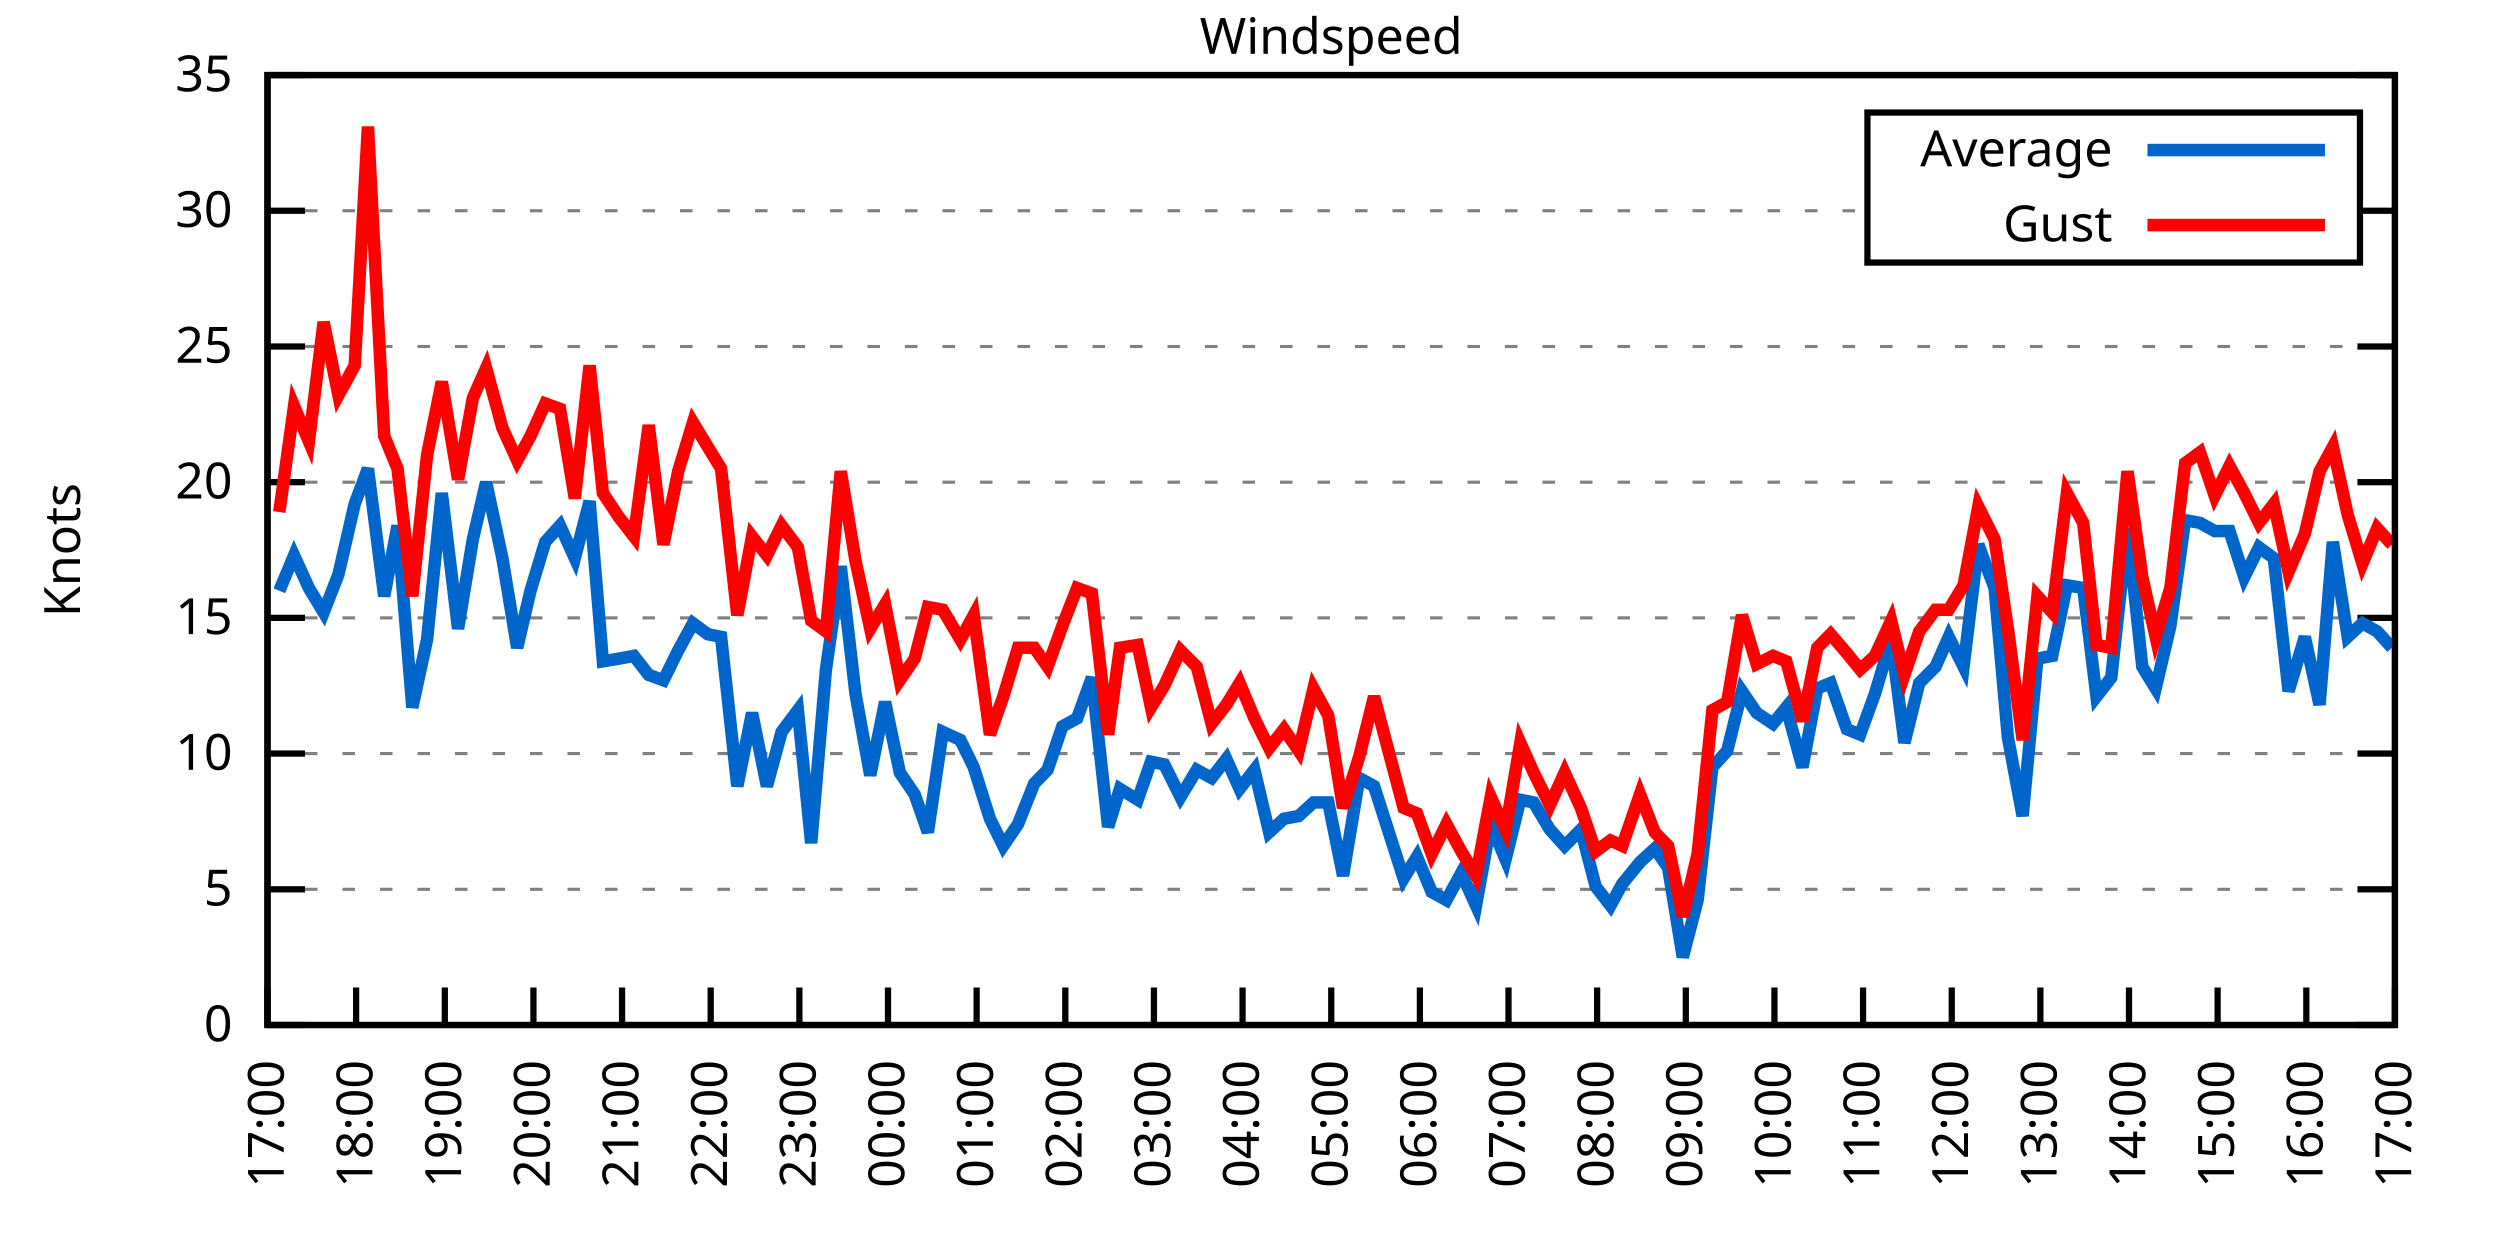
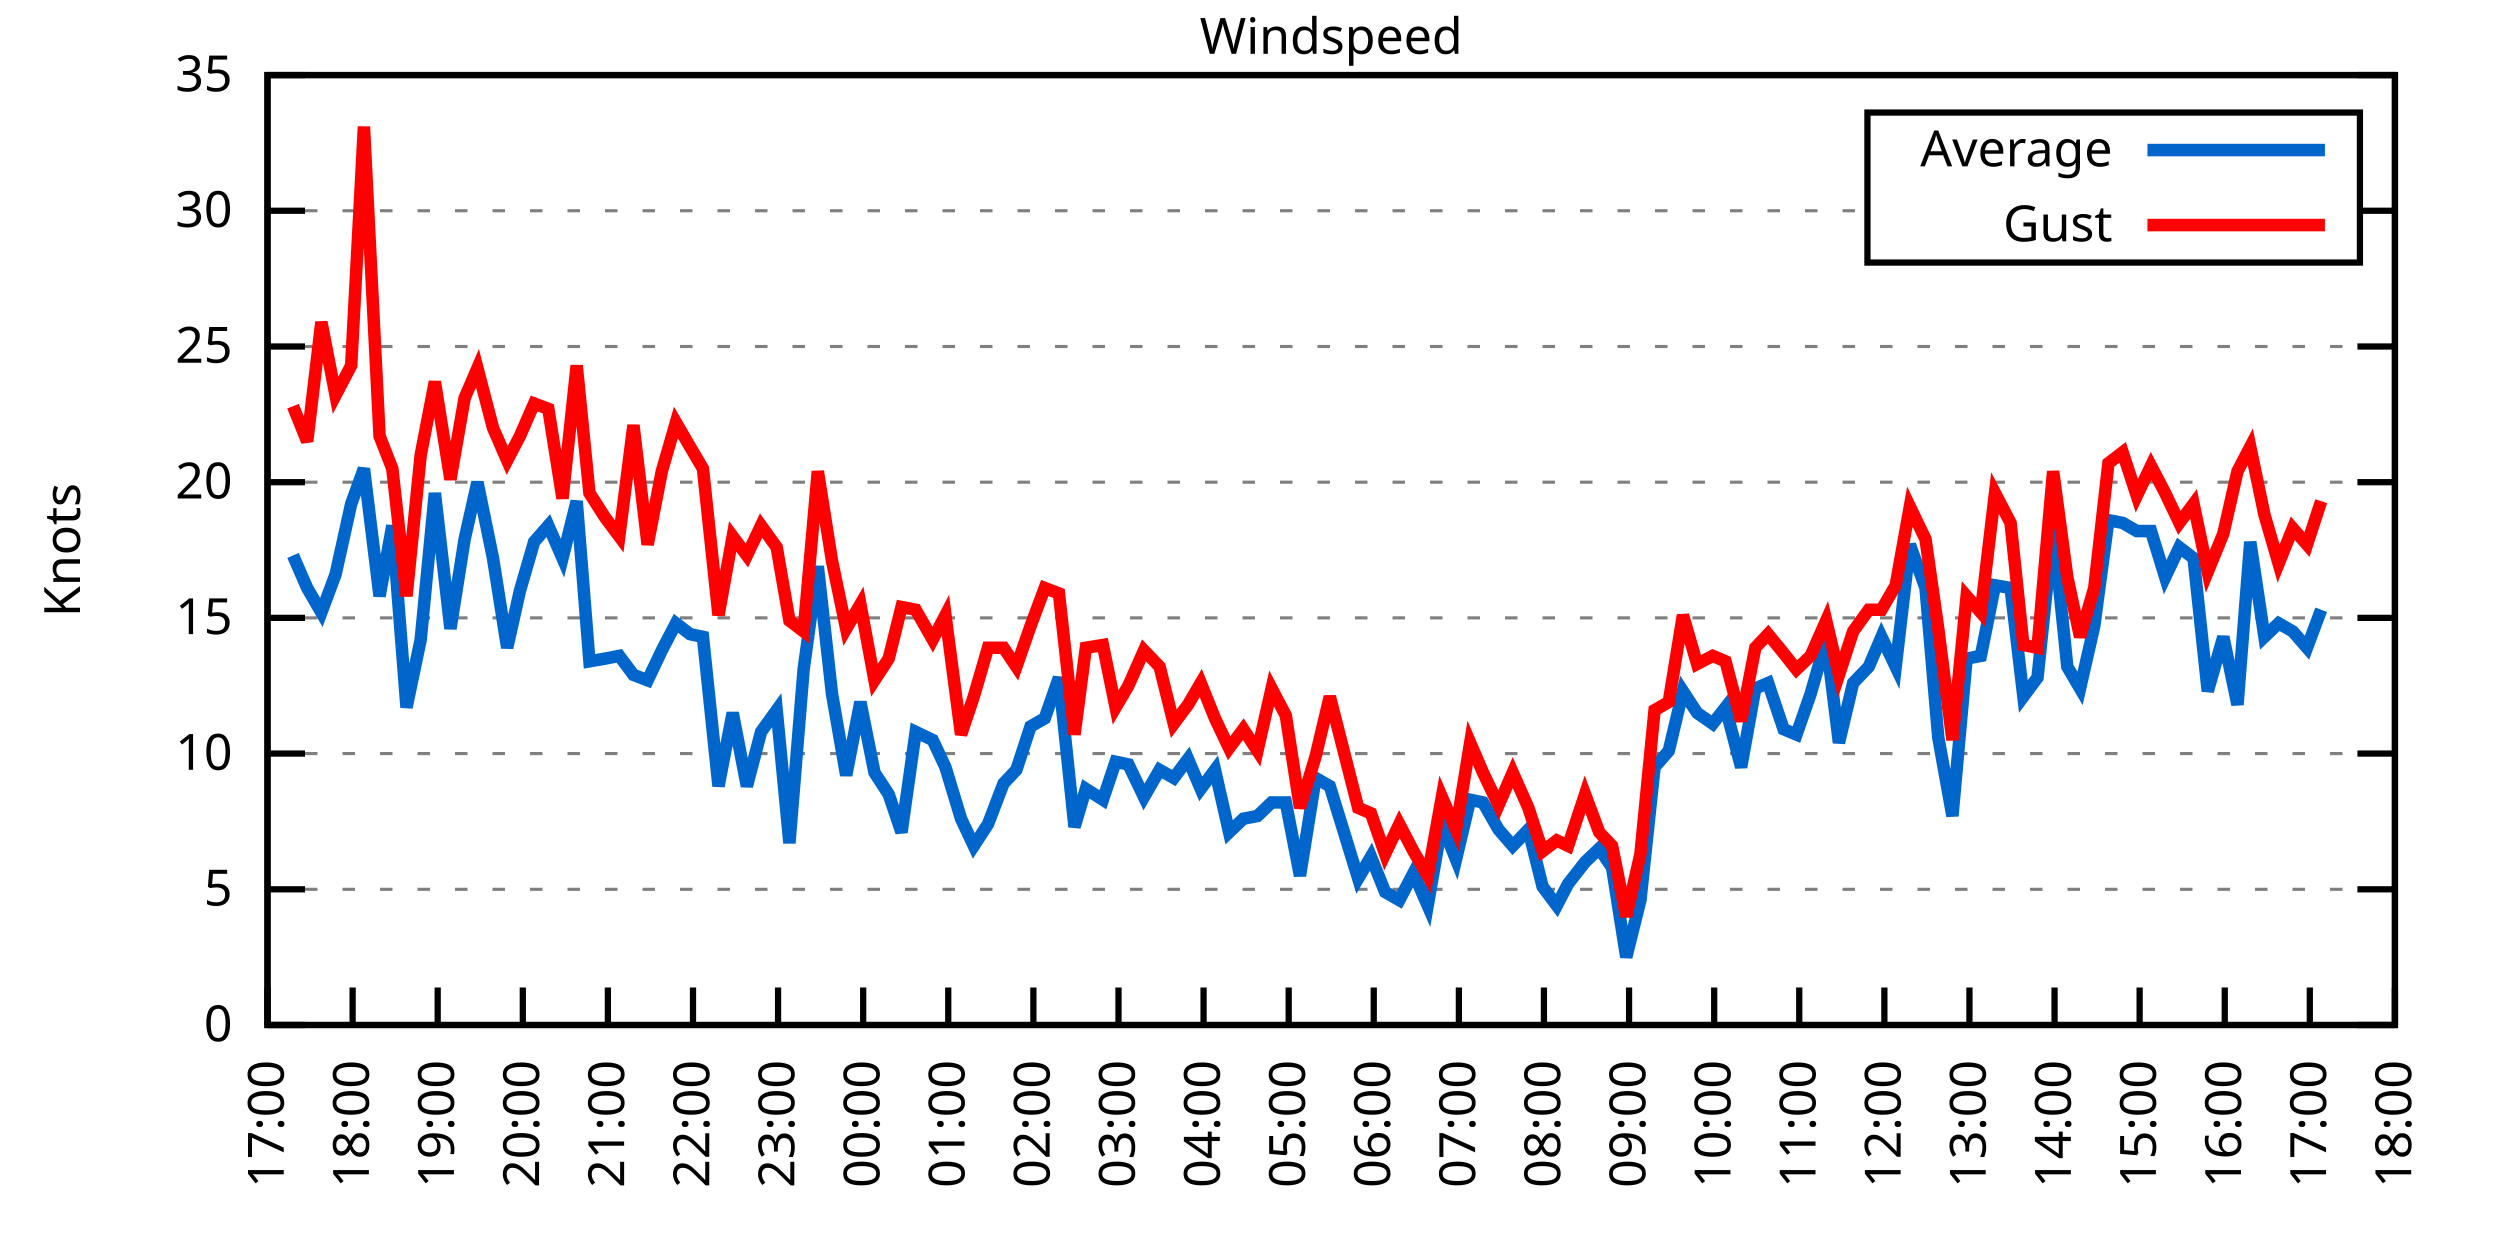
<svg xmlns="http://www.w3.org/2000/svg" xmlns:xlink="http://www.w3.org/1999/xlink" width="400" height="200" viewBox="0 0 400 200">
  <g id="gnuplot_canvas">
    <rect x="0" y="0" width="400" height="200" fill="none" />
    <defs>
      <circle id="gpDot" r="0.5" stroke-width="0.5" stroke="currentColor" />
      <path id="gpPt0" stroke-width="0.333" stroke="currentColor" d="M-1,0 h2 M0,-1 v2" />
      <path id="gpPt1" stroke-width="0.333" stroke="currentColor" d="M-1,-1 L1,1 M1,-1 L-1,1" />
      <path id="gpPt2" stroke-width="0.333" stroke="currentColor" d="M-1,0 L1,0 M0,-1 L0,1 M-1,-1 L1,1 M-1,1 L1,-1" />
      <rect id="gpPt3" stroke-width="0.333" stroke="currentColor" x="-1" y="-1" width="2" height="2" />
      <rect id="gpPt4" stroke-width="0.333" stroke="currentColor" fill="currentColor" x="-1" y="-1" width="2" height="2" />
      <circle id="gpPt5" stroke-width="0.333" stroke="currentColor" cx="0" cy="0" r="1" />
      <use xlink:href="#gpPt5" id="gpPt6" fill="currentColor" stroke="none" />
      <path id="gpPt7" stroke-width="0.333" stroke="currentColor" d="M0,-1.33 L-1.33,0.67 L1.33,0.67 z" />
      <use xlink:href="#gpPt7" id="gpPt8" fill="currentColor" stroke="none" />
      <use xlink:href="#gpPt7" id="gpPt9" stroke="currentColor" transform="rotate(180)" />
      <use xlink:href="#gpPt9" id="gpPt10" fill="currentColor" stroke="none" />
      <use xlink:href="#gpPt3" id="gpPt11" stroke="currentColor" transform="rotate(45)" />
      <use xlink:href="#gpPt11" id="gpPt12" fill="currentColor" stroke="none" />
      <path id="gpPt13" stroke-width="0.333" stroke="currentColor" d="M0,1.330 L1.265,0.411 L0.782,-1.067 L-0.782,-1.076 L-1.265,0.411 z" />
      <use xlink:href="#gpPt13" id="gpPt14" fill="currentColor" stroke="none" />
      <filter id="textbox" filterUnits="objectBoundingBox" x="0" y="0" height="1" width="1">
        <feFlood flood-color="white" flood-opacity="1" result="bgnd" />
        <feComposite in="SourceGraphic" in2="bgnd" operator="atop" />
      </filter>
      <filter id="greybox" filterUnits="objectBoundingBox" x="0" y="0" height="1" width="1">
        <feFlood flood-color="lightgrey" flood-opacity="1" result="grey" />
        <feComposite in="SourceGraphic" in2="grey" operator="atop" />
      </filter>
    </defs>
    <g fill="none" color="white" stroke="currentColor" stroke-width="1.00" stroke-linecap="butt" stroke-linejoin="miter">
</g>
    <g fill="none" color="black" stroke="currentColor" stroke-width="1.00" stroke-linecap="butt" stroke-linejoin="miter">
      <g stroke="none" shape-rendering="crispEdges">
        <polygon fill="rgb(255, 255, 255)" points="42.80,164.00 383.18,164.00 383.18,12.02 42.80,12.02 " />
      </g>
    </g>
    <g fill="none" color="black" stroke="currentColor" stroke-width="1.00" stroke-linecap="butt" stroke-linejoin="miter">
</g>
    <g fill="none" color="black" stroke="black" stroke-width="0.50" stroke-linecap="butt" stroke-linejoin="miter">
</g>
    <g fill="none" color="gray" stroke="currentColor" stroke-width="0.50" stroke-linecap="butt" stroke-linejoin="miter">
      <path stroke="gray" stroke-dasharray="2,4" class="gridline" d="M42.80,164.00 L383.19,164.00  " />
    </g>
    <g fill="none" color="gray" stroke="gray" stroke-width="1.00" stroke-linecap="butt" stroke-linejoin="miter">
</g>
    <g fill="none" color="black" stroke="currentColor" stroke-width="1.00" stroke-linecap="butt" stroke-linejoin="miter">
      <path stroke="black" d="M42.80,164.00 L48.80,164.00 M383.19,164.00 L377.19,164.00  " />
      <g transform="translate(37.20,166.60)" stroke="none" fill="black" font-family="Sans" font-size="8.00" text-anchor="end">
        <text>
          <tspan font-family="Sans"> 0</tspan>
        </text>
      </g>
    </g>
    <g fill="none" color="black" stroke="currentColor" stroke-width="1.00" stroke-linecap="butt" stroke-linejoin="miter">
</g>
    <g fill="none" color="black" stroke="black" stroke-width="0.50" stroke-linecap="butt" stroke-linejoin="miter">
</g>
    <g fill="none" color="gray" stroke="currentColor" stroke-width="0.50" stroke-linecap="butt" stroke-linejoin="miter">
      <path stroke="gray" stroke-dasharray="2,4" class="gridline" d="M42.80,142.29 L383.19,142.29  " />
    </g>
    <g fill="none" color="gray" stroke="gray" stroke-width="1.00" stroke-linecap="butt" stroke-linejoin="miter">
</g>
    <g fill="none" color="black" stroke="currentColor" stroke-width="1.00" stroke-linecap="butt" stroke-linejoin="miter">
      <path stroke="black" d="M42.80,142.29 L48.80,142.29 M383.19,142.29 L377.19,142.29  " />
      <g transform="translate(37.20,144.89)" stroke="none" fill="black" font-family="Sans" font-size="8.00" text-anchor="end">
        <text>
          <tspan font-family="Sans"> 5</tspan>
        </text>
      </g>
    </g>
    <g fill="none" color="black" stroke="currentColor" stroke-width="1.00" stroke-linecap="butt" stroke-linejoin="miter">
</g>
    <g fill="none" color="black" stroke="black" stroke-width="0.50" stroke-linecap="butt" stroke-linejoin="miter">
</g>
    <g fill="none" color="gray" stroke="currentColor" stroke-width="0.50" stroke-linecap="butt" stroke-linejoin="miter">
      <path stroke="gray" stroke-dasharray="2,4" class="gridline" d="M42.80,120.57 L383.19,120.57  " />
    </g>
    <g fill="none" color="gray" stroke="gray" stroke-width="1.00" stroke-linecap="butt" stroke-linejoin="miter">
</g>
    <g fill="none" color="black" stroke="currentColor" stroke-width="1.00" stroke-linecap="butt" stroke-linejoin="miter">
      <path stroke="black" d="M42.80,120.57 L48.80,120.57 M383.19,120.57 L377.19,120.57  " />
      <g transform="translate(37.20,123.17)" stroke="none" fill="black" font-family="Sans" font-size="8.00" text-anchor="end">
        <text>
          <tspan font-family="Sans"> 10</tspan>
        </text>
      </g>
    </g>
    <g fill="none" color="black" stroke="currentColor" stroke-width="1.00" stroke-linecap="butt" stroke-linejoin="miter">
</g>
    <g fill="none" color="black" stroke="black" stroke-width="0.50" stroke-linecap="butt" stroke-linejoin="miter">
</g>
    <g fill="none" color="gray" stroke="currentColor" stroke-width="0.50" stroke-linecap="butt" stroke-linejoin="miter">
      <path stroke="gray" stroke-dasharray="2,4" class="gridline" d="M42.80,98.86 L383.19,98.86  " />
    </g>
    <g fill="none" color="gray" stroke="gray" stroke-width="1.00" stroke-linecap="butt" stroke-linejoin="miter">
</g>
    <g fill="none" color="black" stroke="currentColor" stroke-width="1.00" stroke-linecap="butt" stroke-linejoin="miter">
      <path stroke="black" d="M42.80,98.86 L48.80,98.86 M383.19,98.86 L377.19,98.86  " />
      <g transform="translate(37.20,101.46)" stroke="none" fill="black" font-family="Sans" font-size="8.00" text-anchor="end">
        <text>
          <tspan font-family="Sans"> 15</tspan>
        </text>
      </g>
    </g>
    <g fill="none" color="black" stroke="currentColor" stroke-width="1.00" stroke-linecap="butt" stroke-linejoin="miter">
</g>
    <g fill="none" color="black" stroke="black" stroke-width="0.50" stroke-linecap="butt" stroke-linejoin="miter">
</g>
    <g fill="none" color="gray" stroke="currentColor" stroke-width="0.50" stroke-linecap="butt" stroke-linejoin="miter">
      <path stroke="gray" stroke-dasharray="2,4" class="gridline" d="M42.80,77.15 L383.19,77.15  " />
    </g>
    <g fill="none" color="gray" stroke="gray" stroke-width="1.00" stroke-linecap="butt" stroke-linejoin="miter">
</g>
    <g fill="none" color="black" stroke="currentColor" stroke-width="1.00" stroke-linecap="butt" stroke-linejoin="miter">
      <path stroke="black" d="M42.80,77.15 L48.80,77.15 M383.19,77.15 L377.19,77.15  " />
      <g transform="translate(37.20,79.75)" stroke="none" fill="black" font-family="Sans" font-size="8.00" text-anchor="end">
        <text>
          <tspan font-family="Sans"> 20</tspan>
        </text>
      </g>
    </g>
    <g fill="none" color="black" stroke="currentColor" stroke-width="1.00" stroke-linecap="butt" stroke-linejoin="miter">
</g>
    <g fill="none" color="black" stroke="black" stroke-width="0.50" stroke-linecap="butt" stroke-linejoin="miter">
</g>
    <g fill="none" color="gray" stroke="currentColor" stroke-width="0.50" stroke-linecap="butt" stroke-linejoin="miter">
      <path stroke="gray" stroke-dasharray="2,4" class="gridline" d="M42.80,55.44 L383.19,55.44  " />
    </g>
    <g fill="none" color="gray" stroke="gray" stroke-width="1.00" stroke-linecap="butt" stroke-linejoin="miter">
</g>
    <g fill="none" color="black" stroke="currentColor" stroke-width="1.00" stroke-linecap="butt" stroke-linejoin="miter">
      <path stroke="black" d="M42.80,55.44 L48.80,55.44 M383.19,55.44 L377.19,55.44  " />
      <g transform="translate(37.20,58.04)" stroke="none" fill="black" font-family="Sans" font-size="8.00" text-anchor="end">
        <text>
          <tspan font-family="Sans"> 25</tspan>
        </text>
      </g>
    </g>
    <g fill="none" color="black" stroke="currentColor" stroke-width="1.00" stroke-linecap="butt" stroke-linejoin="miter">
</g>
    <g fill="none" color="black" stroke="black" stroke-width="0.50" stroke-linecap="butt" stroke-linejoin="miter">
</g>
    <g fill="none" color="gray" stroke="currentColor" stroke-width="0.50" stroke-linecap="butt" stroke-linejoin="miter">
      <path stroke="gray" stroke-dasharray="2,4" class="gridline" d="M42.80,33.72 L298.79,33.72 M377.59,33.72 L383.19,33.72  " />
    </g>
    <g fill="none" color="gray" stroke="gray" stroke-width="1.00" stroke-linecap="butt" stroke-linejoin="miter">
</g>
    <g fill="none" color="black" stroke="currentColor" stroke-width="1.00" stroke-linecap="butt" stroke-linejoin="miter">
      <path stroke="black" d="M42.80,33.72 L48.80,33.72 M383.19,33.72 L377.19,33.72  " />
      <g transform="translate(37.20,36.32)" stroke="none" fill="black" font-family="Sans" font-size="8.00" text-anchor="end">
        <text>
          <tspan font-family="Sans"> 30</tspan>
        </text>
      </g>
    </g>
    <g fill="none" color="black" stroke="currentColor" stroke-width="1.00" stroke-linecap="butt" stroke-linejoin="miter">
</g>
    <g fill="none" color="black" stroke="black" stroke-width="0.50" stroke-linecap="butt" stroke-linejoin="miter">
</g>
    <g fill="none" color="gray" stroke="currentColor" stroke-width="0.50" stroke-linecap="butt" stroke-linejoin="miter">
      <path stroke="gray" stroke-dasharray="2,4" class="gridline" d="M42.80,12.01 L383.19,12.01  " />
    </g>
    <g fill="none" color="gray" stroke="gray" stroke-width="1.00" stroke-linecap="butt" stroke-linejoin="miter">
</g>
    <g fill="none" color="black" stroke="currentColor" stroke-width="1.00" stroke-linecap="butt" stroke-linejoin="miter">
      <path stroke="black" d="M42.80,12.01 L48.80,12.01 M383.19,12.01 L377.19,12.01  " />
      <g transform="translate(37.20,14.61)" stroke="none" fill="black" font-family="Sans" font-size="8.00" text-anchor="end">
        <text>
          <tspan font-family="Sans"> 35</tspan>
        </text>
      </g>
    </g>
    <g fill="none" color="black" stroke="currentColor" stroke-width="1.00" stroke-linecap="butt" stroke-linejoin="miter">
      <path stroke="black" d="M42.80,164.00 L42.80,158.00  " />
      <g transform="translate(45.40,169.60) rotate(270.00)" stroke="none" fill="black" font-family="Sans" font-size="8.00" text-anchor="end">
        <text>
          <tspan font-family="Sans">17:00</tspan>
        </text>
      </g>
    </g>
    <g fill="none" color="black" stroke="currentColor" stroke-width="1.00" stroke-linecap="butt" stroke-linejoin="miter">
-       <path stroke="black" d="M56.98,164.00 L56.98,158.00  " />
-       <g transform="translate(59.58,169.60) rotate(270.00)" stroke="none" fill="black" font-family="Sans" font-size="8.00" text-anchor="end">
+       <path stroke="black" d="M56.42,164.00 L56.42,158.00  " />
+       <g transform="translate(59.02,169.60) rotate(270.00)" stroke="none" fill="black" font-family="Sans" font-size="8.00" text-anchor="end">
        <text>
          <tspan font-family="Sans">18:00</tspan>
        </text>
      </g>
    </g>
    <g fill="none" color="black" stroke="currentColor" stroke-width="1.00" stroke-linecap="butt" stroke-linejoin="miter">
-       <path stroke="black" d="M71.17,164.00 L71.17,158.00  " />
-       <g transform="translate(73.77,169.60) rotate(270.00)" stroke="none" fill="black" font-family="Sans" font-size="8.00" text-anchor="end">
+       <path stroke="black" d="M70.03,164.00 L70.03,158.00  " />
+       <g transform="translate(72.63,169.60) rotate(270.00)" stroke="none" fill="black" font-family="Sans" font-size="8.00" text-anchor="end">
        <text>
          <tspan font-family="Sans">19:00</tspan>
        </text>
      </g>
    </g>
    <g fill="none" color="black" stroke="currentColor" stroke-width="1.00" stroke-linecap="butt" stroke-linejoin="miter">
-       <path stroke="black" d="M85.35,164.00 L85.35,158.00  " />
-       <g transform="translate(87.95,169.60) rotate(270.00)" stroke="none" fill="black" font-family="Sans" font-size="8.00" text-anchor="end">
+       <path stroke="black" d="M83.65,164.00 L83.65,158.00  " />
+       <g transform="translate(86.25,169.60) rotate(270.00)" stroke="none" fill="black" font-family="Sans" font-size="8.00" text-anchor="end">
        <text>
          <tspan font-family="Sans">20:00</tspan>
        </text>
      </g>
    </g>
    <g fill="none" color="black" stroke="currentColor" stroke-width="1.00" stroke-linecap="butt" stroke-linejoin="miter">
-       <path stroke="black" d="M99.53,164.00 L99.53,158.00  " />
-       <g transform="translate(102.13,169.60) rotate(270.00)" stroke="none" fill="black" font-family="Sans" font-size="8.00" text-anchor="end">
+       <path stroke="black" d="M97.26,164.00 L97.26,158.00  " />
+       <g transform="translate(99.86,169.60) rotate(270.00)" stroke="none" fill="black" font-family="Sans" font-size="8.00" text-anchor="end">
        <text>
          <tspan font-family="Sans">21:00</tspan>
        </text>
      </g>
    </g>
    <g fill="none" color="black" stroke="currentColor" stroke-width="1.00" stroke-linecap="butt" stroke-linejoin="miter">
-       <path stroke="black" d="M113.71,164.00 L113.71,158.00  " />
-       <g transform="translate(116.31,169.60) rotate(270.00)" stroke="none" fill="black" font-family="Sans" font-size="8.00" text-anchor="end">
+       <path stroke="black" d="M110.88,164.00 L110.88,158.00  " />
+       <g transform="translate(113.48,169.60) rotate(270.00)" stroke="none" fill="black" font-family="Sans" font-size="8.00" text-anchor="end">
        <text>
          <tspan font-family="Sans">22:00</tspan>
        </text>
      </g>
    </g>
    <g fill="none" color="black" stroke="currentColor" stroke-width="1.00" stroke-linecap="butt" stroke-linejoin="miter">
-       <path stroke="black" d="M127.90,164.00 L127.90,158.00  " />
-       <g transform="translate(130.50,169.60) rotate(270.00)" stroke="none" fill="black" font-family="Sans" font-size="8.00" text-anchor="end">
+       <path stroke="black" d="M124.49,164.00 L124.49,158.00  " />
+       <g transform="translate(127.09,169.60) rotate(270.00)" stroke="none" fill="black" font-family="Sans" font-size="8.00" text-anchor="end">
        <text>
          <tspan font-family="Sans">23:00</tspan>
        </text>
      </g>
    </g>
    <g fill="none" color="black" stroke="currentColor" stroke-width="1.00" stroke-linecap="butt" stroke-linejoin="miter">
-       <path stroke="black" d="M142.08,164.00 L142.08,158.00  " />
-       <g transform="translate(144.68,169.60) rotate(270.00)" stroke="none" fill="black" font-family="Sans" font-size="8.00" text-anchor="end">
+       <path stroke="black" d="M138.11,164.00 L138.11,158.00  " />
+       <g transform="translate(140.71,169.60) rotate(270.00)" stroke="none" fill="black" font-family="Sans" font-size="8.00" text-anchor="end">
        <text>
          <tspan font-family="Sans">00:00</tspan>
        </text>
      </g>
    </g>
    <g fill="none" color="black" stroke="currentColor" stroke-width="1.00" stroke-linecap="butt" stroke-linejoin="miter">
-       <path stroke="black" d="M156.26,164.00 L156.26,158.00  " />
-       <g transform="translate(158.86,169.60) rotate(270.00)" stroke="none" fill="black" font-family="Sans" font-size="8.00" text-anchor="end">
+       <path stroke="black" d="M151.72,164.00 L151.72,158.00  " />
+       <g transform="translate(154.32,169.60) rotate(270.00)" stroke="none" fill="black" font-family="Sans" font-size="8.00" text-anchor="end">
        <text>
          <tspan font-family="Sans">01:00</tspan>
        </text>
      </g>
    </g>
    <g fill="none" color="black" stroke="currentColor" stroke-width="1.00" stroke-linecap="butt" stroke-linejoin="miter">
-       <path stroke="black" d="M170.45,164.00 L170.45,158.00  " />
-       <g transform="translate(173.05,169.60) rotate(270.00)" stroke="none" fill="black" font-family="Sans" font-size="8.00" text-anchor="end">
+       <path stroke="black" d="M165.34,164.00 L165.34,158.00  " />
+       <g transform="translate(167.94,169.60) rotate(270.00)" stroke="none" fill="black" font-family="Sans" font-size="8.00" text-anchor="end">
        <text>
          <tspan font-family="Sans">02:00</tspan>
        </text>
      </g>
    </g>
    <g fill="none" color="black" stroke="currentColor" stroke-width="1.00" stroke-linecap="butt" stroke-linejoin="miter">
-       <path stroke="black" d="M184.63,164.00 L184.63,158.00  " />
-       <g transform="translate(187.23,169.60) rotate(270.00)" stroke="none" fill="black" font-family="Sans" font-size="8.00" text-anchor="end">
+       <path stroke="black" d="M178.96,164.00 L178.96,158.00  " />
+       <g transform="translate(181.56,169.60) rotate(270.00)" stroke="none" fill="black" font-family="Sans" font-size="8.00" text-anchor="end">
        <text>
          <tspan font-family="Sans">03:00</tspan>
        </text>
      </g>
    </g>
    <g fill="none" color="black" stroke="currentColor" stroke-width="1.00" stroke-linecap="butt" stroke-linejoin="miter">
-       <path stroke="black" d="M198.81,164.00 L198.81,158.00  " />
-       <g transform="translate(201.41,169.60) rotate(270.00)" stroke="none" fill="black" font-family="Sans" font-size="8.00" text-anchor="end">
+       <path stroke="black" d="M192.57,164.00 L192.57,158.00  " />
+       <g transform="translate(195.17,169.60) rotate(270.00)" stroke="none" fill="black" font-family="Sans" font-size="8.00" text-anchor="end">
        <text>
          <tspan font-family="Sans">04:00</tspan>
        </text>
      </g>
    </g>
    <g fill="none" color="black" stroke="currentColor" stroke-width="1.00" stroke-linecap="butt" stroke-linejoin="miter">
-       <path stroke="black" d="M213.00,164.00 L213.00,158.00  " />
-       <g transform="translate(215.60,169.60) rotate(270.00)" stroke="none" fill="black" font-family="Sans" font-size="8.00" text-anchor="end">
+       <path stroke="black" d="M206.19,164.00 L206.19,158.00  " />
+       <g transform="translate(208.79,169.60) rotate(270.00)" stroke="none" fill="black" font-family="Sans" font-size="8.00" text-anchor="end">
        <text>
          <tspan font-family="Sans">05:00</tspan>
        </text>
      </g>
    </g>
    <g fill="none" color="black" stroke="currentColor" stroke-width="1.00" stroke-linecap="butt" stroke-linejoin="miter">
-       <path stroke="black" d="M227.18,164.00 L227.18,158.00  " />
-       <g transform="translate(229.78,169.60) rotate(270.00)" stroke="none" fill="black" font-family="Sans" font-size="8.00" text-anchor="end">
+       <path stroke="black" d="M219.80,164.00 L219.80,158.00  " />
+       <g transform="translate(222.40,169.60) rotate(270.00)" stroke="none" fill="black" font-family="Sans" font-size="8.00" text-anchor="end">
        <text>
          <tspan font-family="Sans">06:00</tspan>
        </text>
      </g>
    </g>
    <g fill="none" color="black" stroke="currentColor" stroke-width="1.00" stroke-linecap="butt" stroke-linejoin="miter">
-       <path stroke="black" d="M241.36,164.00 L241.36,158.00  " />
-       <g transform="translate(243.96,169.60) rotate(270.00)" stroke="none" fill="black" font-family="Sans" font-size="8.00" text-anchor="end">
+       <path stroke="black" d="M233.42,164.00 L233.42,158.00  " />
+       <g transform="translate(236.02,169.60) rotate(270.00)" stroke="none" fill="black" font-family="Sans" font-size="8.00" text-anchor="end">
        <text>
          <tspan font-family="Sans">07:00</tspan>
        </text>
      </g>
    </g>
    <g fill="none" color="black" stroke="currentColor" stroke-width="1.00" stroke-linecap="butt" stroke-linejoin="miter">
-       <path stroke="black" d="M255.54,164.00 L255.54,158.00  " />
-       <g transform="translate(258.14,169.60) rotate(270.00)" stroke="none" fill="black" font-family="Sans" font-size="8.00" text-anchor="end">
+       <path stroke="black" d="M247.03,164.00 L247.03,158.00  " />
+       <g transform="translate(249.63,169.60) rotate(270.00)" stroke="none" fill="black" font-family="Sans" font-size="8.00" text-anchor="end">
        <text>
          <tspan font-family="Sans">08:00</tspan>
        </text>
      </g>
    </g>
    <g fill="none" color="black" stroke="currentColor" stroke-width="1.00" stroke-linecap="butt" stroke-linejoin="miter">
-       <path stroke="black" d="M269.73,164.00 L269.73,158.00  " />
-       <g transform="translate(272.33,169.60) rotate(270.00)" stroke="none" fill="black" font-family="Sans" font-size="8.00" text-anchor="end">
+       <path stroke="black" d="M260.65,164.00 L260.65,158.00  " />
+       <g transform="translate(263.25,169.60) rotate(270.00)" stroke="none" fill="black" font-family="Sans" font-size="8.00" text-anchor="end">
        <text>
          <tspan font-family="Sans">09:00</tspan>
        </text>
      </g>
    </g>
    <g fill="none" color="black" stroke="currentColor" stroke-width="1.00" stroke-linecap="butt" stroke-linejoin="miter">
-       <path stroke="black" d="M283.91,164.00 L283.91,158.00  " />
-       <g transform="translate(286.51,169.60) rotate(270.00)" stroke="none" fill="black" font-family="Sans" font-size="8.00" text-anchor="end">
+       <path stroke="black" d="M274.27,164.00 L274.27,158.00  " />
+       <g transform="translate(276.87,169.60) rotate(270.00)" stroke="none" fill="black" font-family="Sans" font-size="8.00" text-anchor="end">
        <text>
          <tspan font-family="Sans">10:00</tspan>
        </text>
      </g>
    </g>
    <g fill="none" color="black" stroke="currentColor" stroke-width="1.00" stroke-linecap="butt" stroke-linejoin="miter">
-       <path stroke="black" d="M298.09,164.00 L298.09,158.00  " />
-       <g transform="translate(300.69,169.60) rotate(270.00)" stroke="none" fill="black" font-family="Sans" font-size="8.00" text-anchor="end">
+       <path stroke="black" d="M287.88,164.00 L287.88,158.00  " />
+       <g transform="translate(290.48,169.60) rotate(270.00)" stroke="none" fill="black" font-family="Sans" font-size="8.00" text-anchor="end">
        <text>
          <tspan font-family="Sans">11:00</tspan>
        </text>
      </g>
    </g>
    <g fill="none" color="black" stroke="currentColor" stroke-width="1.00" stroke-linecap="butt" stroke-linejoin="miter">
-       <path stroke="black" d="M312.28,164.00 L312.28,158.00  " />
-       <g transform="translate(314.88,169.60) rotate(270.00)" stroke="none" fill="black" font-family="Sans" font-size="8.00" text-anchor="end">
+       <path stroke="black" d="M301.50,164.00 L301.50,158.00  " />
+       <g transform="translate(304.10,169.60) rotate(270.00)" stroke="none" fill="black" font-family="Sans" font-size="8.00" text-anchor="end">
        <text>
          <tspan font-family="Sans">12:00</tspan>
        </text>
      </g>
    </g>
    <g fill="none" color="black" stroke="currentColor" stroke-width="1.00" stroke-linecap="butt" stroke-linejoin="miter">
-       <path stroke="black" d="M326.46,164.00 L326.46,158.00  " />
-       <g transform="translate(329.06,169.60) rotate(270.00)" stroke="none" fill="black" font-family="Sans" font-size="8.00" text-anchor="end">
+       <path stroke="black" d="M315.11,164.00 L315.11,158.00  " />
+       <g transform="translate(317.71,169.60) rotate(270.00)" stroke="none" fill="black" font-family="Sans" font-size="8.00" text-anchor="end">
        <text>
          <tspan font-family="Sans">13:00</tspan>
        </text>
      </g>
    </g>
    <g fill="none" color="black" stroke="currentColor" stroke-width="1.00" stroke-linecap="butt" stroke-linejoin="miter">
-       <path stroke="black" d="M340.64,164.00 L340.64,158.00  " />
-       <g transform="translate(343.24,169.60) rotate(270.00)" stroke="none" fill="black" font-family="Sans" font-size="8.00" text-anchor="end">
+       <path stroke="black" d="M328.73,164.00 L328.73,158.00  " />
+       <g transform="translate(331.33,169.60) rotate(270.00)" stroke="none" fill="black" font-family="Sans" font-size="8.00" text-anchor="end">
        <text>
          <tspan font-family="Sans">14:00</tspan>
        </text>
      </g>
    </g>
    <g fill="none" color="black" stroke="currentColor" stroke-width="1.00" stroke-linecap="butt" stroke-linejoin="miter">
-       <path stroke="black" d="M354.82,164.00 L354.82,158.00  " />
-       <g transform="translate(357.42,169.60) rotate(270.00)" stroke="none" fill="black" font-family="Sans" font-size="8.00" text-anchor="end">
+       <path stroke="black" d="M342.34,164.00 L342.34,158.00  " />
+       <g transform="translate(344.94,169.60) rotate(270.00)" stroke="none" fill="black" font-family="Sans" font-size="8.00" text-anchor="end">
        <text>
          <tspan font-family="Sans">15:00</tspan>
        </text>
      </g>
    </g>
    <g fill="none" color="black" stroke="currentColor" stroke-width="1.00" stroke-linecap="butt" stroke-linejoin="miter">
-       <path stroke="black" d="M369.01,164.00 L369.01,158.00  " />
-       <g transform="translate(371.61,169.60) rotate(270.00)" stroke="none" fill="black" font-family="Sans" font-size="8.00" text-anchor="end">
+       <path stroke="black" d="M355.96,164.00 L355.96,158.00  " />
+       <g transform="translate(358.56,169.60) rotate(270.00)" stroke="none" fill="black" font-family="Sans" font-size="8.00" text-anchor="end">
        <text>
          <tspan font-family="Sans">16:00</tspan>
+         </text>
+       </g>
+     </g>
+     <g fill="none" color="black" stroke="currentColor" stroke-width="1.00" stroke-linecap="butt" stroke-linejoin="miter">
+       <path stroke="black" d="M369.57,164.00 L369.57,158.00  " />
+       <g transform="translate(372.17,169.60) rotate(270.00)" stroke="none" fill="black" font-family="Sans" font-size="8.00" text-anchor="end">
+         <text>
+           <tspan font-family="Sans">17:00</tspan>
        </text>
      </g>
    </g>
    <g fill="none" color="black" stroke="currentColor" stroke-width="1.00" stroke-linecap="butt" stroke-linejoin="miter">
      <path stroke="black" d="M383.19,164.00 L383.19,158.00  " />
      <g transform="translate(385.79,169.60) rotate(270.00)" stroke="none" fill="black" font-family="Sans" font-size="8.00" text-anchor="end">
        <text>
-           <tspan font-family="Sans">17:00</tspan>
+           <tspan font-family="Sans">18:00</tspan>
        </text>
      </g>
    </g>
    <g fill="none" color="black" stroke="currentColor" stroke-width="1.00" stroke-linecap="butt" stroke-linejoin="miter">
</g>
    <g fill="none" color="black" stroke="currentColor" stroke-width="1.00" stroke-linecap="butt" stroke-linejoin="miter">
      <path stroke="black" d="M42.80,12.01 L42.80,164.00 L383.19,164.00 L383.19,12.01 L42.80,12.01 Z  " />
    </g>
    <g fill="none" color="black" stroke="currentColor" stroke-width="1.00" stroke-linecap="butt" stroke-linejoin="miter">
</g>
    <g fill="none" color="black" stroke="currentColor" stroke-width="1.00" stroke-linecap="butt" stroke-linejoin="miter">
      <path stroke="black" d="M298.79,42.01 L298.79,18.01 L377.59,18.01 L377.59,42.01 L298.79,42.01 Z  " />
    </g>
    <g id="Windspeed_plot_1">
      <g fill="none" color="white" stroke="black" stroke-width="2.00" stroke-linecap="butt" stroke-linejoin="miter">
</g>
      <g fill="none" color="black" stroke="currentColor" stroke-width="2.00" stroke-linecap="butt" stroke-linejoin="miter">
        <g transform="translate(337.99,26.61)" stroke="none" fill="black" font-family="Sans" font-size="8.00" text-anchor="end">
          <text>
            <tspan font-family="Sans">Average</tspan>
          </text>
        </g>
      </g>
      <g fill="none" color="black" stroke="currentColor" stroke-width="2.00" stroke-linecap="butt" stroke-linejoin="miter">
-         <path stroke="rgb(  0, 102, 204)" d="M343.59,24.01 L371.99,24.01 M44.69,94.52 L47.05,88.87 L49.42,94.08 L51.78,97.99 L54.15,91.91 L56.75,80.62   L58.87,74.98 L61.47,95.39 L63.60,84.10 L65.97,113.19 L68.33,102.34 L70.69,78.89 L73.29,100.60 L75.66,86.27   L77.78,77.15 L80.38,89.31 L82.75,103.64 L84.88,94.52 L87.24,86.70 L89.60,84.10 L91.97,89.31 L94.33,80.19   L96.46,105.81 L99.06,105.38 L101.42,104.94 L103.79,107.98 L106.15,108.85 L108.51,104.07 L110.88,99.73 L113.24,101.47   L115.37,101.90 L117.97,125.79 L120.33,114.06 L122.70,125.79 L125.06,117.10 L127.66,113.63 L129.79,134.90 L132.15,107.11   L134.52,90.61 L136.88,111.02 L139.24,124.05 L141.61,112.32 L143.97,123.61 L146.34,127.09 L148.46,133.17 L150.83,117.10   L153.66,118.40 L155.79,122.75 L158.39,131.00 L160.52,135.34 L162.88,131.86 L165.48,125.35 L167.61,123.18 L169.97,116.23   L172.34,114.93 L174.70,108.42 L177.30,132.30 L179.19,126.22 L182.03,127.96 L184.16,121.88 L186.28,122.31 L188.88,127.52   L191.48,123.18 L193.85,124.48 L196.21,121.44 L198.34,126.22 L200.70,123.18 L203.07,133.17 L205.43,131.00 L207.79,130.56   L210.16,128.39 L212.52,128.39 L214.89,140.12 L217.49,124.48 L219.85,125.79 L224.58,140.55 L226.71,137.08 L229.07,142.72   L231.43,144.02 L233.80,139.68 L236.16,144.89 L238.52,131.86 L240.89,137.51 L243.25,127.96 L245.38,128.39 L247.98,132.73   L250.34,135.34 L252.94,132.73 L255.31,141.85 L257.67,144.89 L259.56,141.42 L262.40,137.94 L264.76,135.77 L266.89,138.81   L269.25,153.14 L271.62,144.02 L273.98,122.75 L276.35,120.14 L278.71,110.59 L281.07,114.06 L283.67,115.80 L285.80,113.19   L288.40,122.75 L290.76,110.15 L292.89,109.28 L295.49,116.67 L297.62,117.53 L299.98,111.02 L302.58,102.34 L304.71,118.84   L307.08,109.28 L309.68,106.68 L311.80,101.90 L314.17,106.68 L316.53,87.14 L319.13,94.08 L321.26,117.97 L323.62,130.56   L325.99,105.38 L328.35,104.94 L330.71,93.65 L333.31,94.08 L335.44,111.45 L337.80,108.42 L340.40,84.53 L342.77,106.68   L344.90,110.15 L347.26,100.16 L349.62,83.23 L351.99,83.66 L354.35,84.97 L356.72,84.97 L359.08,92.35 L361.44,87.57   L363.81,89.31 L366.17,110.59 L368.77,101.90 L371.13,112.76 L373.26,86.70 L375.63,101.90 L377.99,99.73 L380.35,101.03   L382.72,103.64  " />
+         <path stroke="rgb(  0, 102, 204)" d="M343.59,24.01 L371.99,24.01 M46.88,88.87 L49.15,94.08 L51.42,97.99 L53.69,91.91 L56.19,80.62 L58.23,74.98   L60.73,95.39 L62.77,84.10 L65.04,113.19 L67.31,102.34 L69.58,78.89 L72.07,100.60 L74.34,86.27 L76.39,77.15   L78.88,89.31 L81.15,103.64 L83.19,94.52 L85.46,86.70 L87.73,84.10 L90.00,89.31 L92.27,80.19 L94.31,105.81   L96.81,105.38 L99.08,104.94 L101.35,107.98 L103.62,108.85 L105.89,104.07 L108.15,99.73 L110.42,101.47 L112.47,101.90   L114.96,125.79 L117.23,114.06 L119.50,125.79 L121.77,117.10 L124.27,113.63 L126.31,134.90 L128.58,107.11 L130.85,90.61   L133.12,111.02 L135.39,124.05 L137.66,112.32 L139.92,123.61 L142.19,127.09 L144.24,133.17 L146.51,117.10 L149.23,118.40   L151.27,122.75 L153.77,131.00 L155.81,135.34 L158.08,131.86 L160.57,125.35 L162.62,123.18 L164.89,116.23 L167.16,114.93   L169.43,108.42 L171.92,132.30 L173.74,126.22 L176.46,127.96 L178.50,121.88 L180.54,122.31 L183.04,127.52 L185.54,123.18   L187.81,124.48 L190.08,121.44 L192.12,126.22 L194.39,123.18 L196.66,133.17 L198.93,131.00 L201.19,130.56 L203.46,128.39   L205.73,128.39 L208.00,140.12 L210.50,124.48 L212.77,125.79 L217.31,140.55 L219.35,137.08 L221.62,142.72 L223.89,144.02   L226.16,139.68 L228.43,144.89 L230.70,131.86 L232.96,137.51 L235.23,127.96 L237.28,128.39 L239.77,132.73 L242.04,135.34   L244.54,132.73 L246.81,141.85 L249.08,144.89 L250.89,141.42 L253.61,137.94 L255.88,135.77 L257.93,138.81 L260.20,153.14   L262.47,144.02 L264.73,122.75 L267.00,120.14 L269.27,110.59 L271.54,114.06 L274.04,115.80 L276.08,113.19 L278.58,122.75   L280.85,110.15 L282.89,109.28 L285.38,116.67 L287.43,117.53 L289.70,111.02 L292.19,102.34 L294.23,118.84 L296.50,109.28   L299.00,106.68 L301.04,101.90 L303.31,106.68 L305.58,87.14 L308.08,94.08 L310.12,117.97 L312.39,130.56 L314.66,105.38   L316.93,104.94 L319.20,93.65 L321.69,94.08 L323.74,111.45 L326.00,108.42 L328.50,84.53 L330.77,106.68 L332.81,110.15   L335.08,100.16 L337.35,83.23 L339.62,83.66 L341.89,84.97 L344.16,84.97 L346.43,92.35 L348.70,87.57 L350.97,89.31   L353.24,110.59 L355.73,101.90 L358.00,112.76 L360.04,86.70 L362.31,101.90 L364.58,99.73 L366.85,101.03 L369.12,103.64   L371.39,97.56  " />
      </g>
    </g>
    <g id="Windspeed_plot_2">
      <g fill="none" color="black" stroke="currentColor" stroke-width="2.00" stroke-linecap="butt" stroke-linejoin="miter">
        <g transform="translate(337.99,38.61)" stroke="none" fill="black" font-family="Sans" font-size="8.00" text-anchor="end">
          <text>
            <tspan font-family="Sans">Gust</tspan>
          </text>
        </g>
      </g>
      <g fill="none" color="black" stroke="currentColor" stroke-width="2.00" stroke-linecap="butt" stroke-linejoin="miter">
-         <path stroke="rgb(255,   0,   0)" d="M343.59,36.01 L371.99,36.01 M44.69,81.93 L47.05,64.99 L49.42,70.63 L51.78,51.53 L54.15,63.25 L56.75,58.48   L58.87,20.26 L61.47,69.77 L63.60,74.98 L65.97,95.39 L68.33,72.81 L70.69,61.08 L73.29,76.71 L75.66,63.69   L77.78,58.91 L80.38,68.46 L82.75,73.67 L84.88,69.77 L87.24,64.56 L89.60,65.42 L91.97,79.75 L94.33,58.48   L96.46,78.89 L99.06,82.79 L101.42,85.83 L103.79,68.03 L106.15,87.14 L108.51,75.41 L110.88,67.59 L113.24,71.50   L115.37,74.98 L117.97,98.43 L120.33,85.83 L122.70,88.87 L125.06,84.10 L127.66,87.57 L129.79,99.30 L132.15,101.03   L134.52,75.41 L136.88,89.74 L139.24,100.60 L141.61,96.69 L143.97,108.85 L146.34,105.38 L148.46,97.12 L150.83,97.56   L153.66,102.34 L155.79,98.43 L158.39,117.53 L160.52,111.45 L162.88,103.64 L165.48,103.64 L167.61,106.68 L169.97,100.16   L172.34,94.08 L174.70,94.95 L177.30,117.53 L179.19,103.64 L182.03,103.20 L184.16,113.19 L186.28,109.72 L188.88,104.07   L191.48,106.68 L193.85,115.80 L196.21,112.76 L198.34,109.28 L200.70,114.93 L203.07,119.71 L205.43,116.67 L207.79,120.14   L210.16,110.15 L212.52,114.49 L214.89,129.26 L217.49,121.01 L219.85,111.45 L224.58,129.26 L226.71,130.13 L229.07,136.64   L231.43,131.86 L233.80,136.21 L236.16,140.12 L238.52,127.52 L240.89,132.73 L243.25,118.84 L245.38,123.61 L247.98,128.83   L250.34,123.61 L252.94,129.26 L255.31,136.21 L257.67,134.47 L259.56,135.34 L262.40,127.09 L264.76,133.17 L266.89,135.34   L269.25,146.63 L271.62,136.64 L273.98,113.63 L276.35,112.32 L278.71,98.43 L281.07,106.24 L283.67,104.94 L285.80,105.81   L288.40,115.36 L290.76,103.64 L292.89,101.47 L295.49,104.51 L297.62,107.11 L299.98,104.94 L302.58,99.30 L304.71,107.98   L307.08,101.03 L309.68,97.56 L311.80,97.56 L314.17,93.65 L316.53,81.06 L319.13,86.27 L321.26,100.60 L323.62,118.40   L325.99,95.39 L328.35,97.99 L330.71,78.89 L333.31,83.66 L335.44,103.20 L337.80,103.64 L340.40,75.41 L342.77,92.35   L344.90,101.90 L347.26,94.08 L349.62,74.11 L351.99,72.37 L354.35,79.32 L356.72,74.54 L359.08,78.89 L361.44,83.66   L363.81,80.62 L366.17,91.48 L368.77,85.40 L371.13,75.41 L373.26,71.50 L375.63,82.36 L377.99,90.18 L380.35,84.53   L382.72,87.14  " />
+         <path stroke="rgb(255,   0,   0)" d="M343.59,36.01 L371.99,36.01 M46.88,64.99 L49.15,70.63 L51.42,51.53 L53.69,63.25 L56.19,58.48 L58.23,20.26   L60.73,69.77 L62.77,74.98 L65.04,95.39 L67.31,72.81 L69.58,61.08 L72.07,76.71 L74.34,63.69 L76.39,58.91   L78.88,68.46 L81.15,73.67 L83.19,69.77 L85.46,64.56 L87.73,65.42 L90.00,79.75 L92.27,58.48 L94.31,78.89   L96.81,82.79 L99.08,85.83 L101.35,68.03 L103.62,87.14 L105.89,75.41 L108.15,67.59 L110.42,71.50 L112.47,74.98   L114.96,98.43 L117.23,85.83 L119.50,88.87 L121.77,84.10 L124.27,87.57 L126.31,99.30 L128.58,101.03 L130.85,75.41   L133.12,89.74 L135.39,100.60 L137.66,96.69 L139.92,108.85 L142.19,105.38 L144.24,97.12 L146.51,97.56 L149.23,102.34   L151.27,98.43 L153.77,117.53 L155.81,111.45 L158.08,103.64 L160.57,103.64 L162.62,106.68 L164.89,100.16 L167.16,94.08   L169.43,94.95 L171.92,117.53 L173.74,103.64 L176.46,103.20 L178.50,113.19 L180.54,109.72 L183.04,104.07 L185.54,106.68   L187.81,115.80 L190.08,112.76 L192.12,109.28 L194.39,114.93 L196.66,119.71 L198.93,116.67 L201.19,120.14 L203.46,110.15   L205.73,114.49 L208.00,129.26 L210.50,121.01 L212.77,111.45 L217.31,129.26 L219.35,130.13 L221.62,136.64 L223.89,131.86   L226.16,136.21 L228.43,140.12 L230.70,127.52 L232.96,132.73 L235.23,118.84 L237.28,123.61 L239.77,128.83 L242.04,123.61   L244.54,129.26 L246.81,136.21 L249.08,134.47 L250.89,135.34 L253.61,127.09 L255.88,133.17 L257.93,135.34 L260.20,146.63   L262.47,136.64 L264.73,113.63 L267.00,112.32 L269.27,98.43 L271.54,106.24 L274.04,104.94 L276.08,105.81 L278.58,115.36   L280.85,103.64 L282.89,101.47 L285.38,104.51 L287.43,107.11 L289.70,104.94 L292.19,99.30 L294.23,107.98 L296.50,101.03   L299.00,97.56 L301.04,97.56 L303.31,93.65 L305.58,81.06 L308.08,86.27 L310.12,100.60 L312.39,118.40 L314.66,95.39   L316.93,97.99 L319.20,78.89 L321.69,83.66 L323.74,103.20 L326.00,103.64 L328.50,75.41 L330.77,92.35 L332.81,101.90   L335.08,94.08 L337.35,74.11 L339.62,72.37 L341.89,79.32 L344.16,74.54 L346.43,78.89 L348.70,83.66 L350.97,80.62   L353.24,91.48 L355.73,85.40 L358.00,75.41 L360.04,71.50 L362.31,82.36 L364.58,90.18 L366.85,84.53 L369.12,87.14   L371.39,80.19  " />
      </g>
    </g>
    <g fill="none" color="black" stroke="currentColor" stroke-width="2.00" stroke-linecap="butt" stroke-linejoin="miter">
</g>
    <g fill="none" color="black" stroke="black" stroke-width="1.00" stroke-linecap="butt" stroke-linejoin="miter">
</g>
    <g fill="none" color="black" stroke="currentColor" stroke-width="1.00" stroke-linecap="butt" stroke-linejoin="miter">
      <path stroke="black" d="M42.80,12.01 L42.80,164.00 L383.19,164.00 L383.19,12.01 L42.80,12.01 Z  " />
      <g transform="translate(12.80,88.01) rotate(270.00)" stroke="none" fill="black" font-family="Sans" font-size="8.00" text-anchor="middle">
        <text>
          <tspan font-family="Sans">Knots</tspan>
        </text>
      </g>
    </g>
    <g fill="none" color="black" stroke="currentColor" stroke-width="1.00" stroke-linecap="butt" stroke-linejoin="miter">
</g>
    <g fill="none" color="black" stroke="currentColor" stroke-width="1.00" stroke-linecap="butt" stroke-linejoin="miter">
      <g transform="translate(212.99,8.61)" stroke="none" fill="black" font-family="Sans" font-size="8.00" text-anchor="middle">
        <text>
          <tspan font-family="Sans">Windspeed</tspan>
        </text>
      </g>
    </g>
    <g fill="none" color="black" stroke="currentColor" stroke-width="1.00" stroke-linecap="butt" stroke-linejoin="miter">
</g>
  </g>
</svg>
